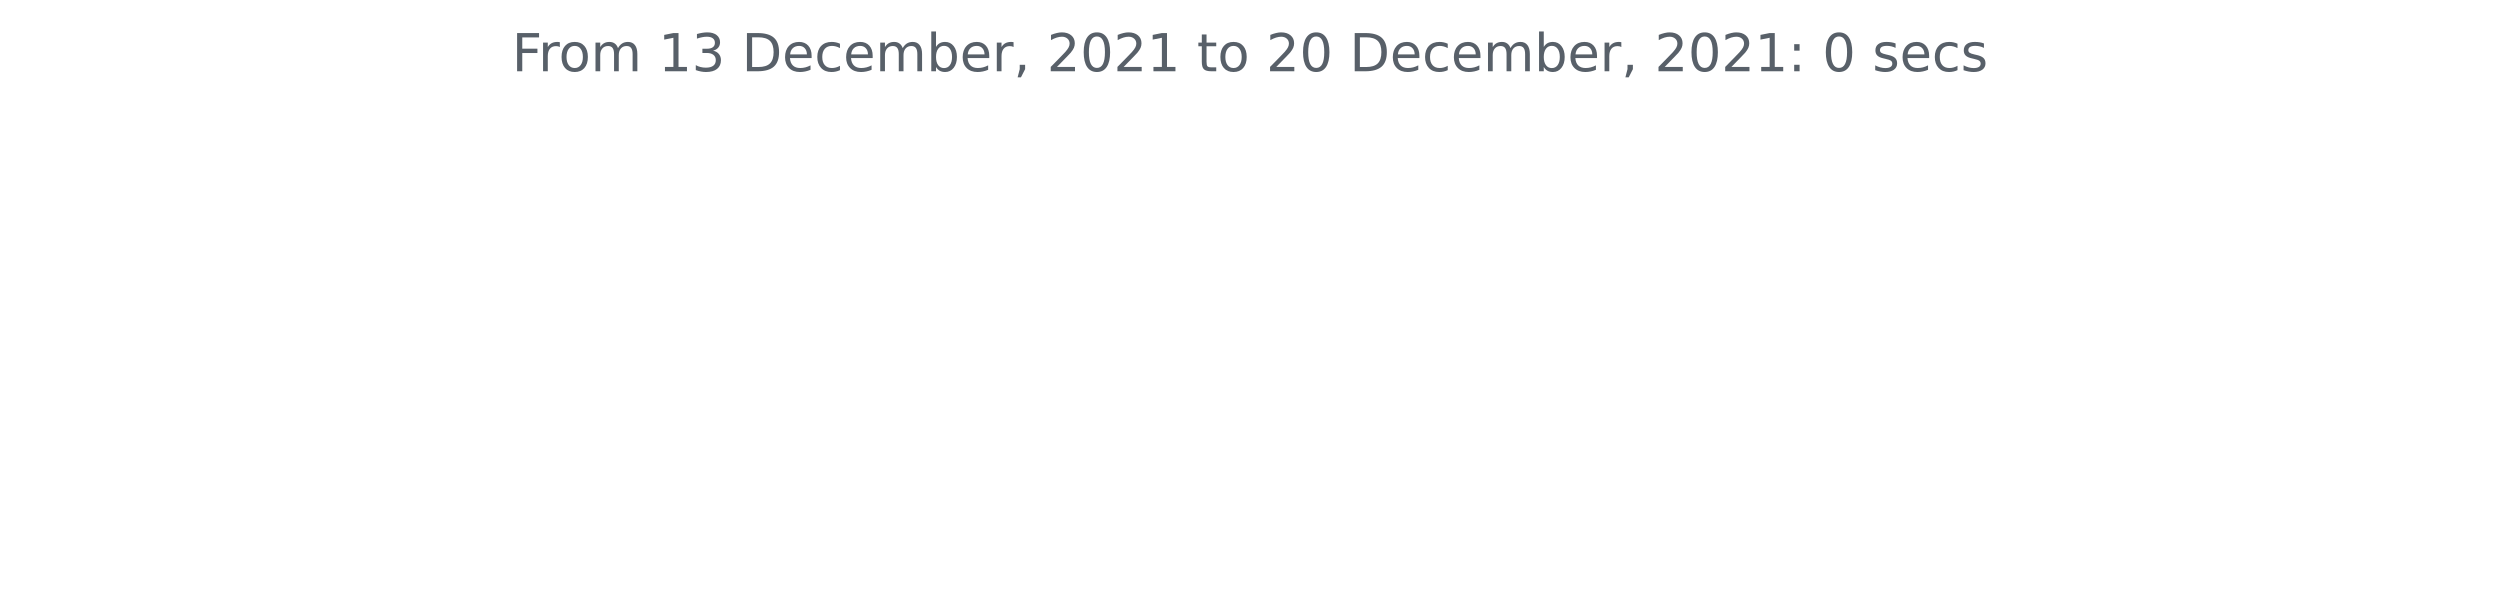
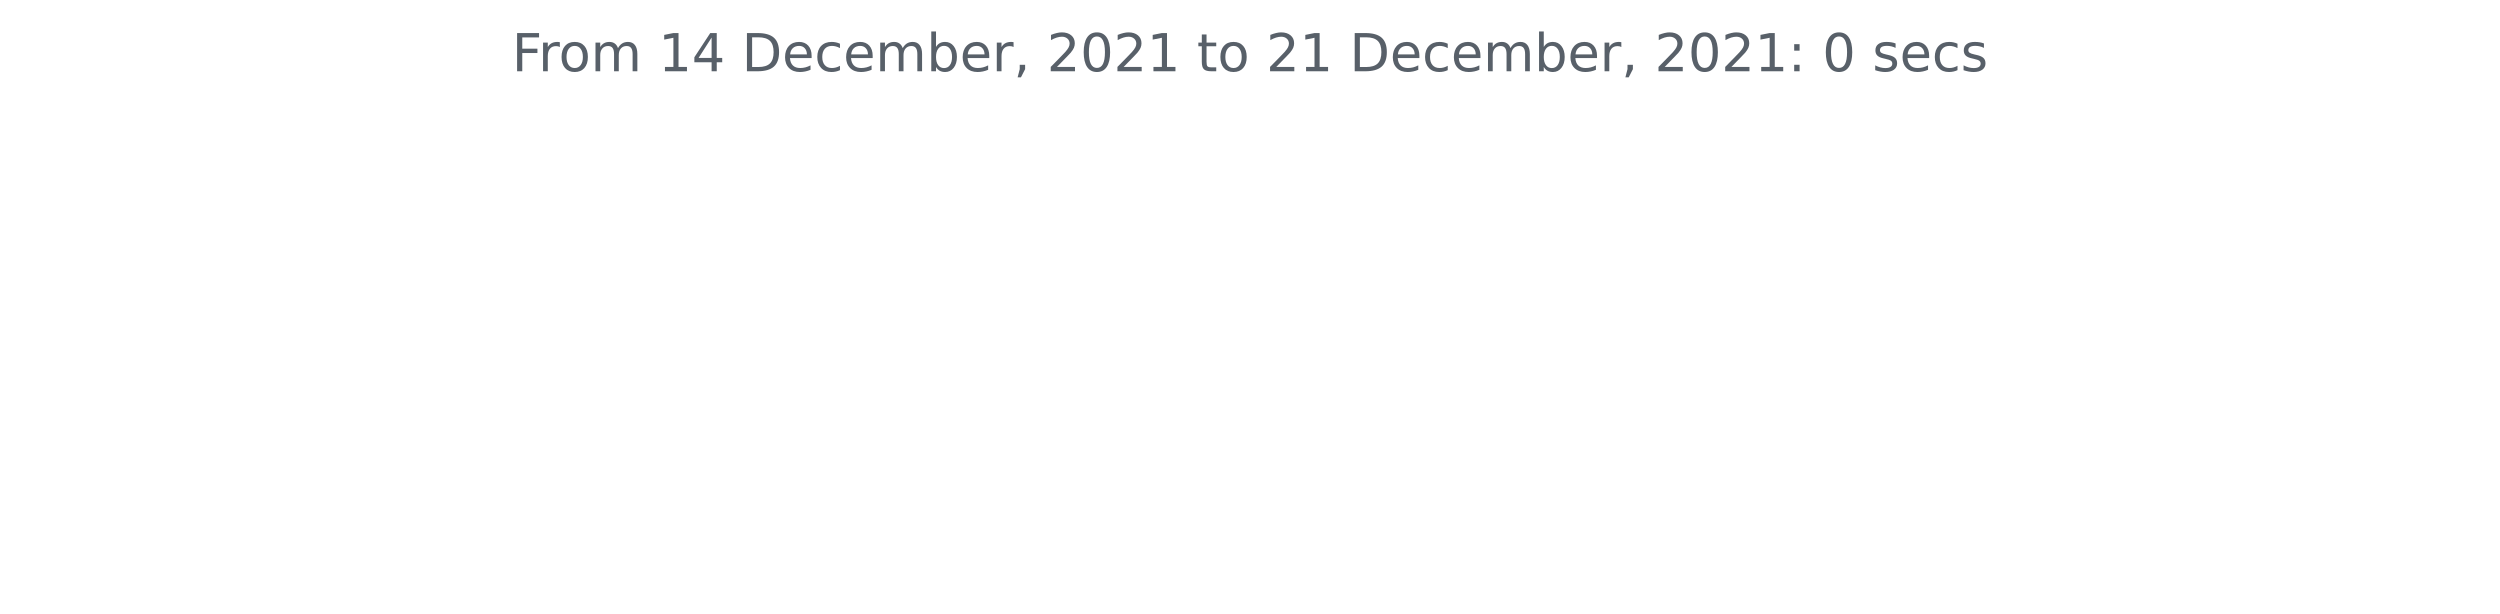
<svg xmlns="http://www.w3.org/2000/svg" xmlns:xlink="http://www.w3.org/1999/xlink" height="140.398pt" version="1.1" viewBox="0 0 572.4 140.398" width="572.4pt">
  <defs>
    <style type="text/css">*{stroke-linecap:butt;stroke-linejoin:round;}</style>
  </defs>
  <g id="figure_1">
    <g id="patch_1">
      <path d="M 0 140.398  L 572.4 140.398  L 572.4 0  L 0 0  z " style="fill:none;" />
    </g>
    <g id="axes_1">
      <g id="matplotlib.axis_1" />
      <g id="matplotlib.axis_2" />
      <g id="text_1">
        <g style="fill:#586069;" transform="translate(117.2175 16.31812)scale(0.12 -0.12)">
          <defs>
            <path d="M 628 4666  L 3309 4666  L 3309 4134  L 1259 4134  L 1259 2759  L 3109 2759  L 3109 2228  L 1259 2228  L 1259 0  L 628 0  L 628 4666  z " id="DejaVuSans-46" transform="scale(0.015625)" />
            <path d="M 2631 2963  Q 2534 3019 2420 3045  Q 2306 3072 2169 3072  Q 1681 3072 1420 2755  Q 1159 2438 1159 1844  L 1159 0  L 581 0  L 581 3500  L 1159 3500  L 1159 2956  Q 1341 3275 1631 3429  Q 1922 3584 2338 3584  Q 2397 3584 2469 3576  Q 2541 3569 2628 3553  L 2631 2963  z " id="DejaVuSans-72" transform="scale(0.015625)" />
            <path d="M 1959 3097  Q 1497 3097 1228 2736  Q 959 2375 959 1747  Q 959 1119 1226 758  Q 1494 397 1959 397  Q 2419 397 2687 759  Q 2956 1122 2956 1747  Q 2956 2369 2687 2733  Q 2419 3097 1959 3097  z M 1959 3584  Q 2709 3584 3137 3096  Q 3566 2609 3566 1747  Q 3566 888 3137 398  Q 2709 -91 1959 -91  Q 1206 -91 779 398  Q 353 888 353 1747  Q 353 2609 779 3096  Q 1206 3584 1959 3584  z " id="DejaVuSans-6f" transform="scale(0.015625)" />
            <path d="M 3328 2828  Q 3544 3216 3844 3400  Q 4144 3584 4550 3584  Q 5097 3584 5394 3201  Q 5691 2819 5691 2113  L 5691 0  L 5113 0  L 5113 2094  Q 5113 2597 4934 2840  Q 4756 3084 4391 3084  Q 3944 3084 3684 2787  Q 3425 2491 3425 1978  L 3425 0  L 2847 0  L 2847 2094  Q 2847 2600 2669 2842  Q 2491 3084 2119 3084  Q 1678 3084 1418 2786  Q 1159 2488 1159 1978  L 1159 0  L 581 0  L 581 3500  L 1159 3500  L 1159 2956  Q 1356 3278 1631 3431  Q 1906 3584 2284 3584  Q 2666 3584 2933 3390  Q 3200 3197 3328 2828  z " id="DejaVuSans-6d" transform="scale(0.015625)" />
            <path id="DejaVuSans-20" transform="scale(0.015625)" />
            <path d="M 794 531  L 1825 531  L 1825 4091  L 703 3866  L 703 4441  L 1819 4666  L 2450 4666  L 2450 531  L 3481 531  L 3481 0  L 794 0  L 794 531  z " id="DejaVuSans-31" transform="scale(0.015625)" />
-             <path d="M 2597 2516  Q 3050 2419 3304 2112  Q 3559 1806 3559 1356  Q 3559 666 3084 287  Q 2609 -91 1734 -91  Q 1441 -91 1130 -33  Q 819 25 488 141  L 488 750  Q 750 597 1062 519  Q 1375 441 1716 441  Q 2309 441 2620 675  Q 2931 909 2931 1356  Q 2931 1769 2642 2001  Q 2353 2234 1838 2234  L 1294 2234  L 1294 2753  L 1863 2753  Q 2328 2753 2575 2939  Q 2822 3125 2822 3475  Q 2822 3834 2567 4026  Q 2313 4219 1838 4219  Q 1578 4219 1281 4162  Q 984 4106 628 3988  L 628 4550  Q 988 4650 1302 4700  Q 1616 4750 1894 4750  Q 2613 4750 3031 4423  Q 3450 4097 3450 3541  Q 3450 3153 3228 2886  Q 3006 2619 2597 2516  z " id="DejaVuSans-33" transform="scale(0.015625)" />
+             <path d="M 2419 4116  L 825 1625  L 2419 1625  L 2419 4116  z M 2253 4666  L 3047 4666  L 3047 1625  L 3713 1625  L 3713 1100  L 3047 1100  L 3047 0  L 2419 0  L 2419 1100  L 313 1100  L 313 1709  L 2253 4666  z " id="DejaVuSans-34" transform="scale(0.015625)" />
            <path d="M 1259 4147  L 1259 519  L 2022 519  Q 2988 519 3436 956  Q 3884 1394 3884 2338  Q 3884 3275 3436 3711  Q 2988 4147 2022 4147  L 1259 4147  z M 628 4666  L 1925 4666  Q 3281 4666 3915 4102  Q 4550 3538 4550 2338  Q 4550 1131 3912 565  Q 3275 0 1925 0  L 628 0  L 628 4666  z " id="DejaVuSans-44" transform="scale(0.015625)" />
            <path d="M 3597 1894  L 3597 1613  L 953 1613  Q 991 1019 1311 708  Q 1631 397 2203 397  Q 2534 397 2845 478  Q 3156 559 3463 722  L 3463 178  Q 3153 47 2828 -22  Q 2503 -91 2169 -91  Q 1331 -91 842 396  Q 353 884 353 1716  Q 353 2575 817 3079  Q 1281 3584 2069 3584  Q 2775 3584 3186 3129  Q 3597 2675 3597 1894  z M 3022 2063  Q 3016 2534 2758 2815  Q 2500 3097 2075 3097  Q 1594 3097 1305 2825  Q 1016 2553 972 2059  L 3022 2063  z " id="DejaVuSans-65" transform="scale(0.015625)" />
            <path d="M 3122 3366  L 3122 2828  Q 2878 2963 2633 3030  Q 2388 3097 2138 3097  Q 1578 3097 1268 2742  Q 959 2388 959 1747  Q 959 1106 1268 751  Q 1578 397 2138 397  Q 2388 397 2633 464  Q 2878 531 3122 666  L 3122 134  Q 2881 22 2623 -34  Q 2366 -91 2075 -91  Q 1284 -91 818 406  Q 353 903 353 1747  Q 353 2603 823 3093  Q 1294 3584 2113 3584  Q 2378 3584 2631 3529  Q 2884 3475 3122 3366  z " id="DejaVuSans-63" transform="scale(0.015625)" />
            <path d="M 3116 1747  Q 3116 2381 2855 2742  Q 2594 3103 2138 3103  Q 1681 3103 1420 2742  Q 1159 2381 1159 1747  Q 1159 1113 1420 752  Q 1681 391 2138 391  Q 2594 391 2855 752  Q 3116 1113 3116 1747  z M 1159 2969  Q 1341 3281 1617 3432  Q 1894 3584 2278 3584  Q 2916 3584 3314 3078  Q 3713 2572 3713 1747  Q 3713 922 3314 415  Q 2916 -91 2278 -91  Q 1894 -91 1617 61  Q 1341 213 1159 525  L 1159 0  L 581 0  L 581 4863  L 1159 4863  L 1159 2969  z " id="DejaVuSans-62" transform="scale(0.015625)" />
            <path d="M 750 794  L 1409 794  L 1409 256  L 897 -744  L 494 -744  L 750 256  L 750 794  z " id="DejaVuSans-2c" transform="scale(0.015625)" />
            <path d="M 1228 531  L 3431 531  L 3431 0  L 469 0  L 469 531  Q 828 903 1448 1529  Q 2069 2156 2228 2338  Q 2531 2678 2651 2914  Q 2772 3150 2772 3378  Q 2772 3750 2511 3984  Q 2250 4219 1831 4219  Q 1534 4219 1204 4116  Q 875 4013 500 3803  L 500 4441  Q 881 4594 1212 4672  Q 1544 4750 1819 4750  Q 2544 4750 2975 4387  Q 3406 4025 3406 3419  Q 3406 3131 3298 2873  Q 3191 2616 2906 2266  Q 2828 2175 2409 1742  Q 1991 1309 1228 531  z " id="DejaVuSans-32" transform="scale(0.015625)" />
            <path d="M 2034 4250  Q 1547 4250 1301 3770  Q 1056 3291 1056 2328  Q 1056 1369 1301 889  Q 1547 409 2034 409  Q 2525 409 2770 889  Q 3016 1369 3016 2328  Q 3016 3291 2770 3770  Q 2525 4250 2034 4250  z M 2034 4750  Q 2819 4750 3233 4129  Q 3647 3509 3647 2328  Q 3647 1150 3233 529  Q 2819 -91 2034 -91  Q 1250 -91 836 529  Q 422 1150 422 2328  Q 422 3509 836 4129  Q 1250 4750 2034 4750  z " id="DejaVuSans-30" transform="scale(0.015625)" />
            <path d="M 1172 4494  L 1172 3500  L 2356 3500  L 2356 3053  L 1172 3053  L 1172 1153  Q 1172 725 1289 603  Q 1406 481 1766 481  L 2356 481  L 2356 0  L 1766 0  Q 1100 0 847 248  Q 594 497 594 1153  L 594 3053  L 172 3053  L 172 3500  L 594 3500  L 594 4494  L 1172 4494  z " id="DejaVuSans-74" transform="scale(0.015625)" />
            <path d="M 750 794  L 1409 794  L 1409 0  L 750 0  L 750 794  z M 750 3309  L 1409 3309  L 1409 2516  L 750 2516  L 750 3309  z " id="DejaVuSans-3a" transform="scale(0.015625)" />
            <path d="M 2834 3397  L 2834 2853  Q 2591 2978 2328 3040  Q 2066 3103 1784 3103  Q 1356 3103 1142 2972  Q 928 2841 928 2578  Q 928 2378 1081 2264  Q 1234 2150 1697 2047  L 1894 2003  Q 2506 1872 2764 1633  Q 3022 1394 3022 966  Q 3022 478 2636 193  Q 2250 -91 1575 -91  Q 1294 -91 989 -36  Q 684 19 347 128  L 347 722  Q 666 556 975 473  Q 1284 391 1588 391  Q 1994 391 2212 530  Q 2431 669 2431 922  Q 2431 1156 2273 1281  Q 2116 1406 1581 1522  L 1381 1569  Q 847 1681 609 1914  Q 372 2147 372 2553  Q 372 3047 722 3315  Q 1072 3584 1716 3584  Q 2034 3584 2315 3537  Q 2597 3491 2834 3397  z " id="DejaVuSans-73" transform="scale(0.015625)" />
          </defs>
          <use xlink:href="#DejaVuSans-46" />
          <use x="50.27" xlink:href="#DejaVuSans-72" />
          <use x="89.133" xlink:href="#DejaVuSans-6f" />
          <use x="150.314" xlink:href="#DejaVuSans-6d" />
          <use x="247.727" xlink:href="#DejaVuSans-20" />
          <use x="279.514" xlink:href="#DejaVuSans-31" />
-           <use x="343.137" xlink:href="#DejaVuSans-33" />
+           <use x="343.137" xlink:href="#DejaVuSans-34" />
          <use x="406.76" xlink:href="#DejaVuSans-20" />
          <use x="438.547" xlink:href="#DejaVuSans-44" />
          <use x="515.549" xlink:href="#DejaVuSans-65" />
          <use x="577.072" xlink:href="#DejaVuSans-63" />
          <use x="632.053" xlink:href="#DejaVuSans-65" />
          <use x="693.576" xlink:href="#DejaVuSans-6d" />
          <use x="790.988" xlink:href="#DejaVuSans-62" />
          <use x="854.465" xlink:href="#DejaVuSans-65" />
          <use x="915.988" xlink:href="#DejaVuSans-72" />
          <use x="957.102" xlink:href="#DejaVuSans-2c" />
          <use x="988.889" xlink:href="#DejaVuSans-20" />
          <use x="1020.676" xlink:href="#DejaVuSans-32" />
          <use x="1084.299" xlink:href="#DejaVuSans-30" />
          <use x="1147.922" xlink:href="#DejaVuSans-32" />
          <use x="1211.545" xlink:href="#DejaVuSans-31" />
          <use x="1275.168" xlink:href="#DejaVuSans-20" />
          <use x="1306.955" xlink:href="#DejaVuSans-74" />
          <use x="1346.164" xlink:href="#DejaVuSans-6f" />
          <use x="1407.346" xlink:href="#DejaVuSans-20" />
          <use x="1439.133" xlink:href="#DejaVuSans-32" />
-           <use x="1502.756" xlink:href="#DejaVuSans-30" />
+           <use x="1502.756" xlink:href="#DejaVuSans-31" />
          <use x="1566.379" xlink:href="#DejaVuSans-20" />
          <use x="1598.166" xlink:href="#DejaVuSans-44" />
          <use x="1675.168" xlink:href="#DejaVuSans-65" />
          <use x="1736.691" xlink:href="#DejaVuSans-63" />
          <use x="1791.672" xlink:href="#DejaVuSans-65" />
          <use x="1853.195" xlink:href="#DejaVuSans-6d" />
          <use x="1950.607" xlink:href="#DejaVuSans-62" />
          <use x="2014.084" xlink:href="#DejaVuSans-65" />
          <use x="2075.607" xlink:href="#DejaVuSans-72" />
          <use x="2116.721" xlink:href="#DejaVuSans-2c" />
          <use x="2148.508" xlink:href="#DejaVuSans-20" />
          <use x="2180.295" xlink:href="#DejaVuSans-32" />
          <use x="2243.918" xlink:href="#DejaVuSans-30" />
          <use x="2307.541" xlink:href="#DejaVuSans-32" />
          <use x="2371.164" xlink:href="#DejaVuSans-31" />
          <use x="2434.787" xlink:href="#DejaVuSans-3a" />
          <use x="2468.479" xlink:href="#DejaVuSans-20" />
          <use x="2500.266" xlink:href="#DejaVuSans-30" />
          <use x="2563.889" xlink:href="#DejaVuSans-20" />
          <use x="2595.676" xlink:href="#DejaVuSans-73" />
          <use x="2647.775" xlink:href="#DejaVuSans-65" />
          <use x="2709.299" xlink:href="#DejaVuSans-63" />
          <use x="2764.279" xlink:href="#DejaVuSans-73" />
        </g>
      </g>
    </g>
  </g>
</svg>
